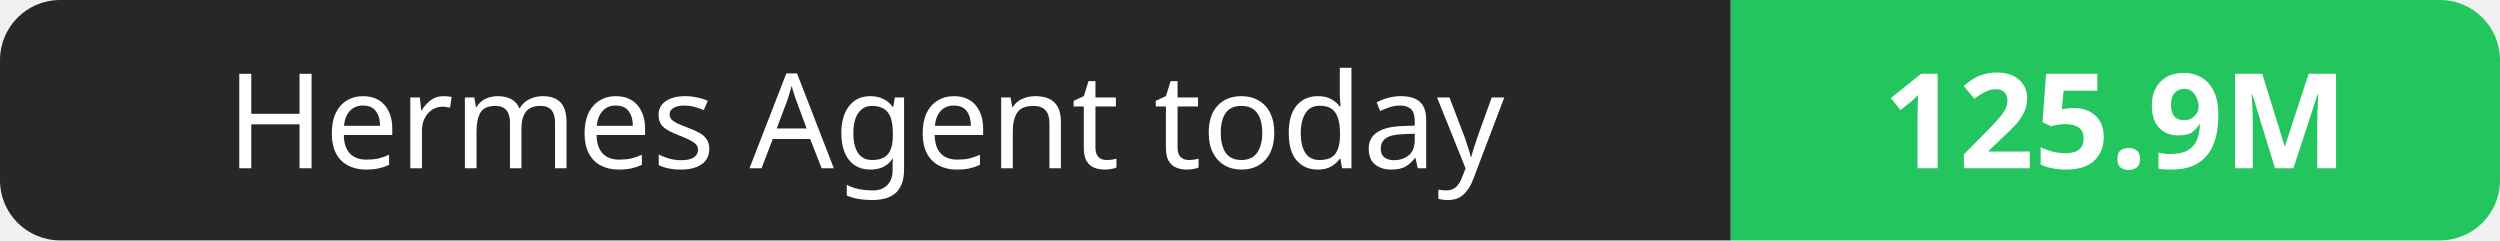
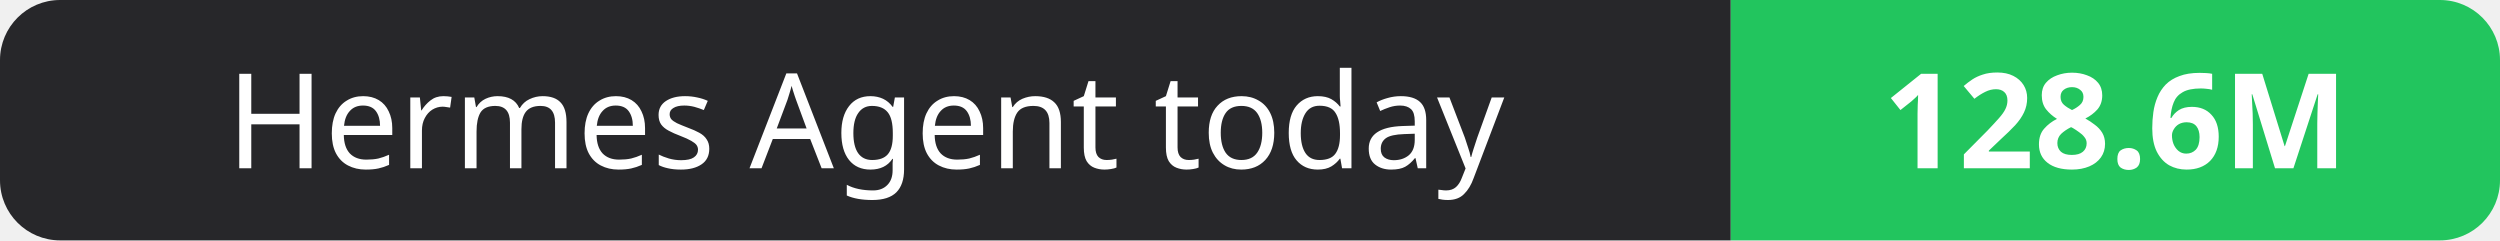
- <svg xmlns="http://www.w3.org/2000/svg" width="208" height="20" role="img" aria-label="Hermes Agent today: 125.9M">
+ <svg xmlns="http://www.w3.org/2000/svg" width="208" height="20" role="img" aria-label="Hermes Agent today: 128.6M">
  <clipPath id="r">
    <rect width="208" height="20" rx="5" fill="#fff" />
  </clipPath>
  <g clip-path="url(#r)">
    <rect width="144" height="20" fill="#27272a" />
    <rect x="144" width="64" height="20" fill="#22c55e" />
  </g>
  <g fill="#fff" text-anchor="middle" font-family="Verdana,Geneva,sans-serif" font-size="11">
    <text x="72.0" y="14">Hermes Agent today</text>
-     <text x="176.0" y="14" font-weight="700">125.9M</text>
+     <text x="176.0" y="14" font-weight="700">128.6M</text>
  </g>
</svg>
